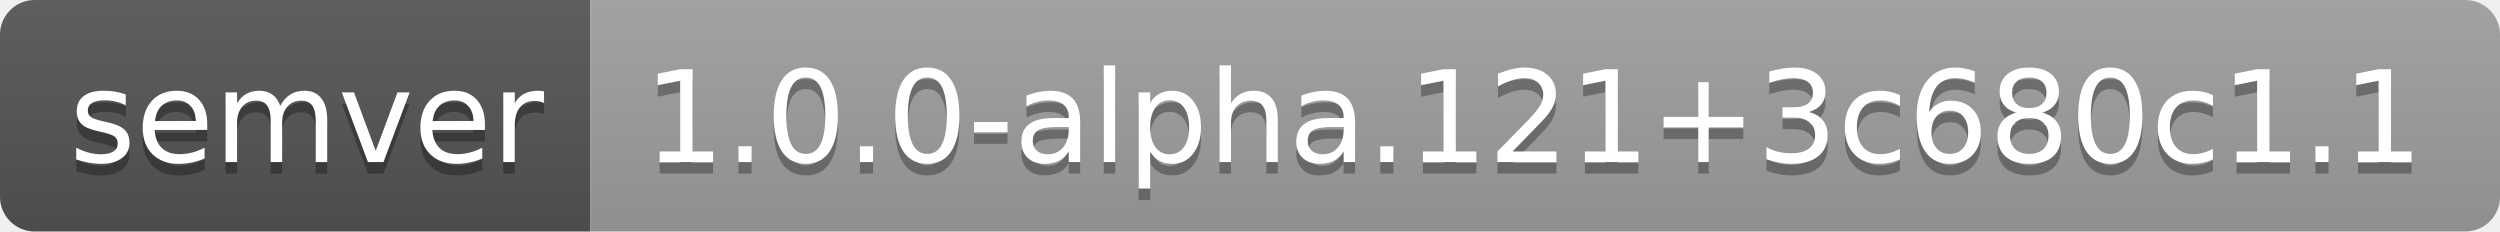
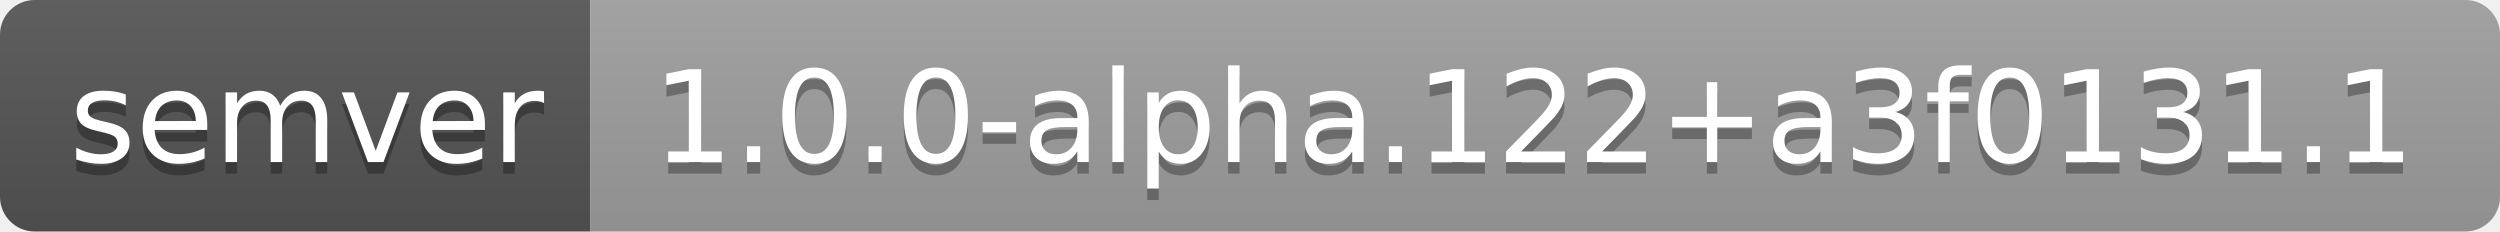
- <svg xmlns="http://www.w3.org/2000/svg" width="216" height="20" role="img" aria-label="semver: 1.0.0-alpha.121+3c680c1.1">
+ <svg xmlns="http://www.w3.org/2000/svg" width="216" height="20" role="img" aria-label="semver: 1.0.0-alpha.122+a3f0131.1">
  <linearGradient id="s" x2="0" y2="100%">
    <stop offset="0" stop-color="#bbb" stop-opacity=".1" />
    <stop offset="1" stop-opacity=".1" />
  </linearGradient>
  <clipPath id="r">
    <rect width="216" height="20" rx="3" fill="#fff" />
  </clipPath>
  <g clip-path="url(#r)">
    <rect width="51" height="20" fill="#555" />
    <rect x="51" width="165" height="20" fill="#9f9f9f" />
    <rect width="216" height="20" fill="url(#s)" />
  </g>
  <g fill="#fff" text-anchor="middle" font-family="Verdana,Geneva,DejaVu Sans,sans-serif" text-rendering="geometricPrecision" font-size="110">
    <text aria-hidden="true" x="265" y="150" fill="#010101" fill-opacity=".3" transform="scale(.1)" textLength="410">semver</text>
    <text x="265" y="140" transform="scale(.1)" fill="#fff" textLength="410">semver</text>
-     <text aria-hidden="true" x="1325" y="150" fill="#010101" fill-opacity=".3" transform="scale(.1)" textLength="1550">1.0.0-alpha.121+3c680c1.1</text>
-     <text x="1325" y="140" transform="scale(.1)" fill="#fff" textLength="1550">1.0.0-alpha.121+3c680c1.1</text>
+     <text aria-hidden="true" x="1325" y="150" fill="#010101" fill-opacity=".3" transform="scale(.1)" textLength="1550">1.0.0-alpha.122+a3f0131.1</text>
+     <text x="1325" y="140" transform="scale(.1)" fill="#fff" textLength="1550">1.0.0-alpha.122+a3f0131.1</text>
  </g>
</svg>
